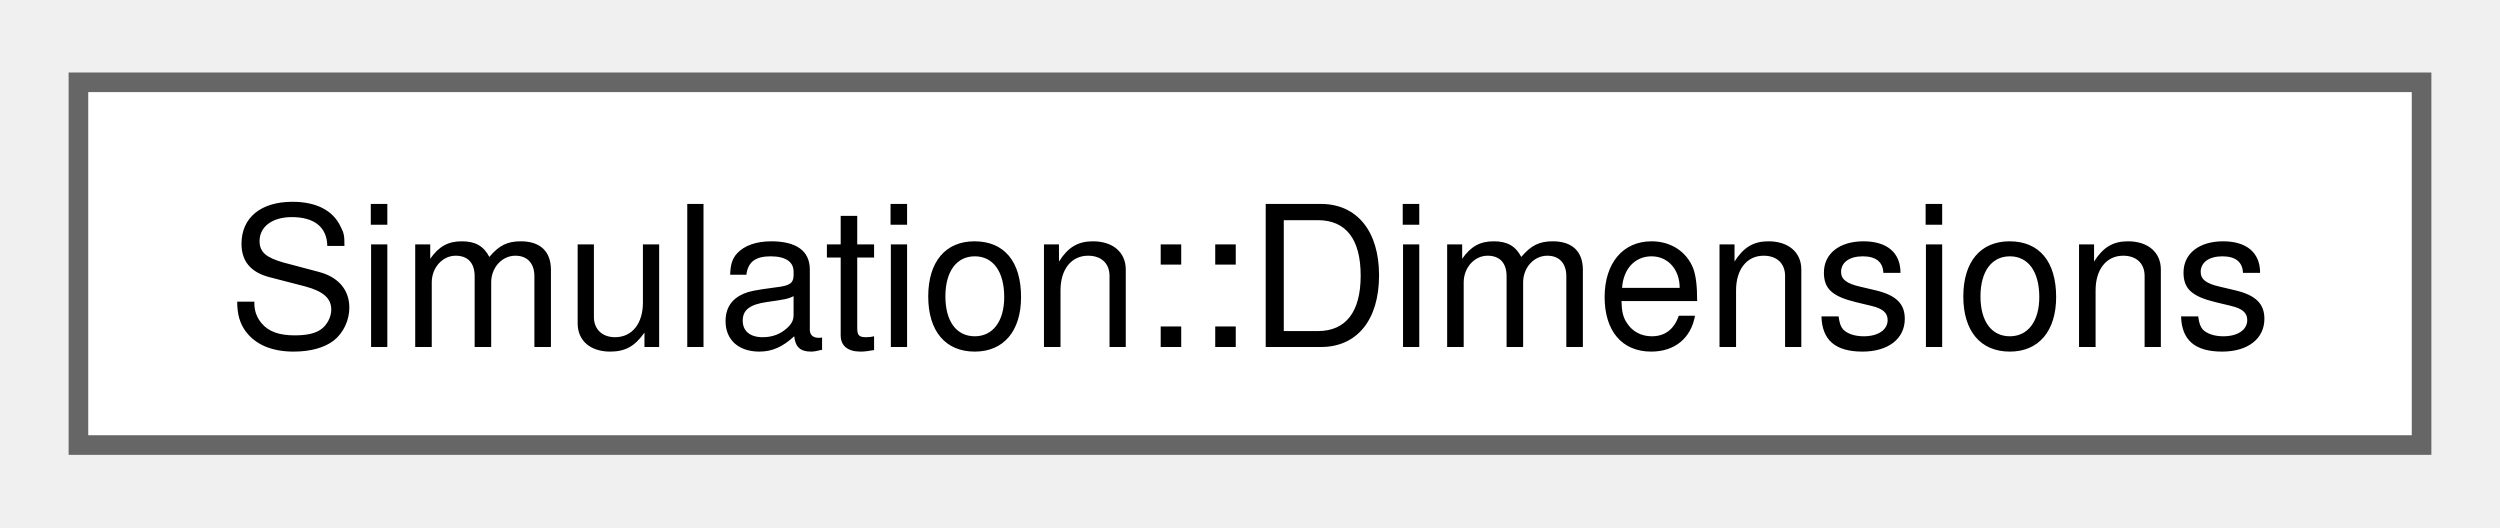
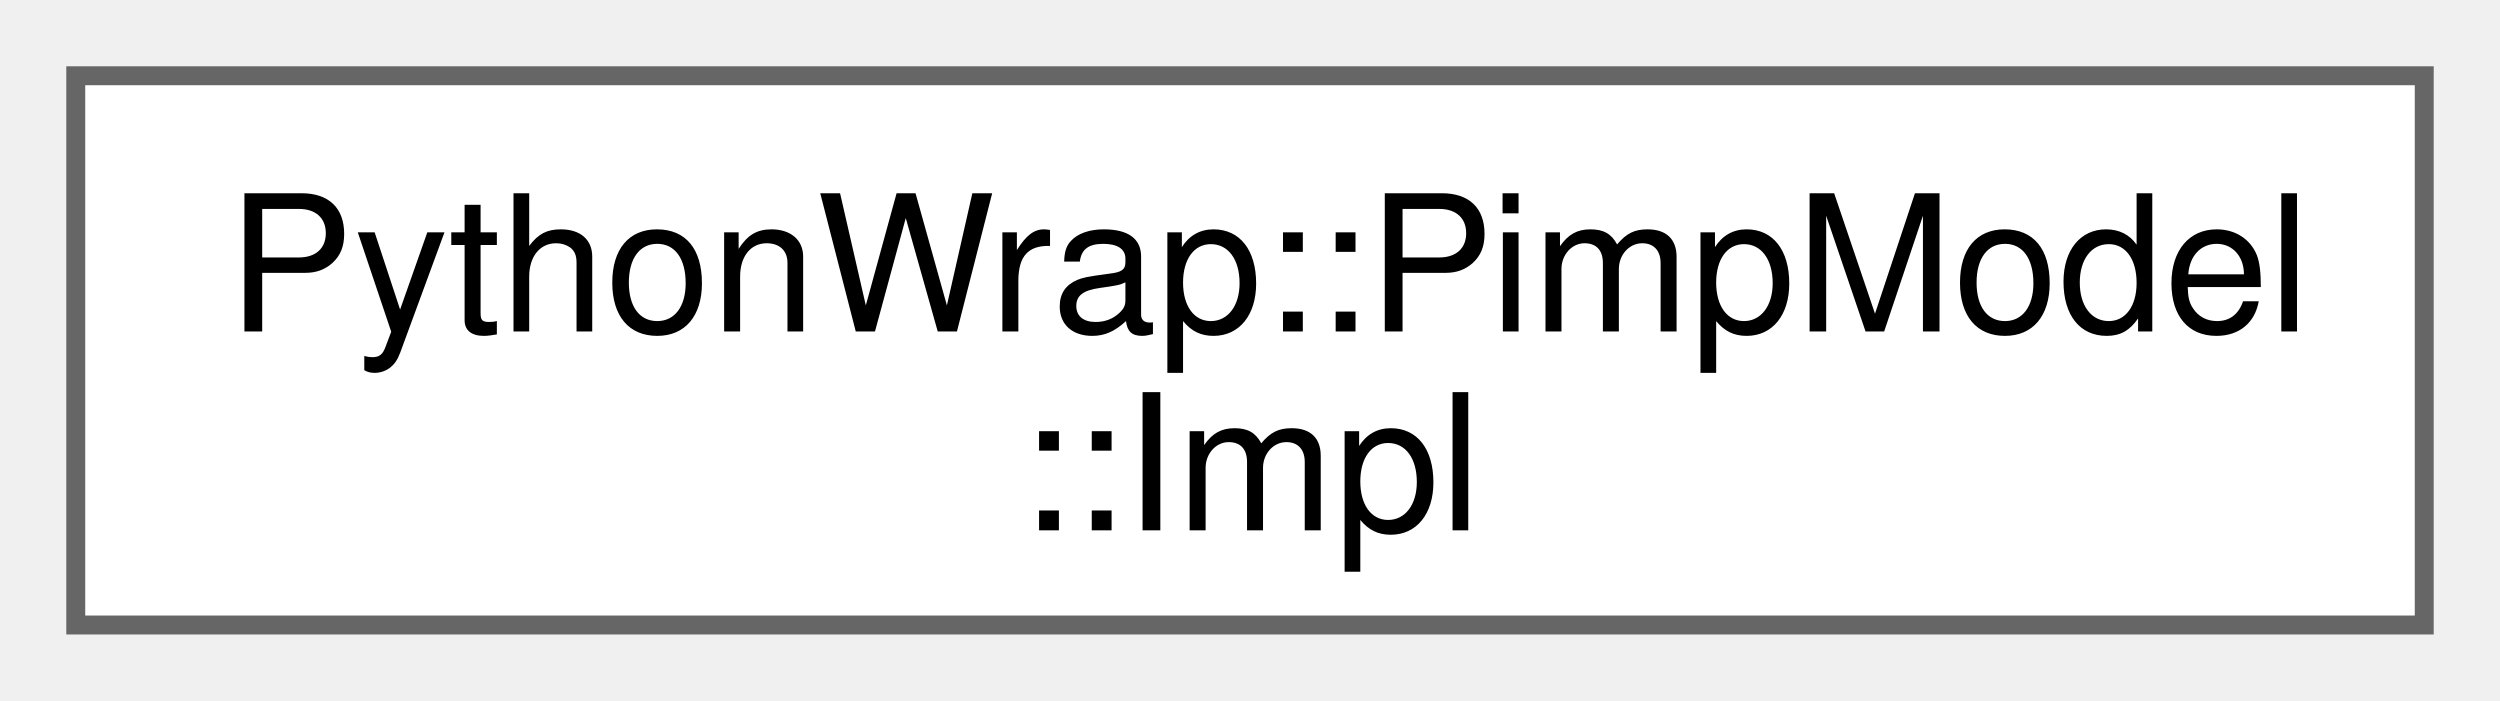
- <svg xmlns="http://www.w3.org/2000/svg" xmlns:xlink="http://www.w3.org/1999/xlink" width="128pt" height="27pt" viewBox="0.00 0.00 127.50 26.50">
-   <g id="graph0" class="graph" transform="scale(1 1) rotate(0) translate(4 22.5)">
+ <svg xmlns="http://www.w3.org/2000/svg" xmlns:xlink="http://www.w3.org/1999/xlink" width="132pt" height="37pt" viewBox="0.00 0.00 132.00 37.00">
+   <g id="graph0" class="graph" transform="scale(1 1) rotate(0) translate(4 33)">
    <g id="Node000000" class="node">
      <g id="a_Node000000">
-         <a xlink:href="structSimulation_1_1Dimensions.html" target="_top" xlink:title=" ">
-           <polygon fill="white" stroke="#666666" points="119.5,-18.5 0,-18.5 0,0 119.5,0 119.5,-18.5" />
-           <text text-anchor="middle" x="59.75" y="-5" font-family="Helvetica,sans-Serif" font-size="10.00">Simulation::Dimensions</text>
+         <a xlink:href="structPythonWrap_1_1PimpModel_1_1Impl.html" target="_top" xlink:title=" ">
+           <polygon fill="white" stroke="#666666" points="124,-29 0,-29 0,0 124,0 124,-29" />
+           <text text-anchor="start" x="8" y="-15.5" font-family="Helvetica,sans-Serif" font-size="10.00">PythonWrap::PimpModel</text>
+           <text text-anchor="middle" x="62" y="-5" font-family="Helvetica,sans-Serif" font-size="10.00">::Impl</text>
        </a>
      </g>
    </g>
  </g>
</svg>
